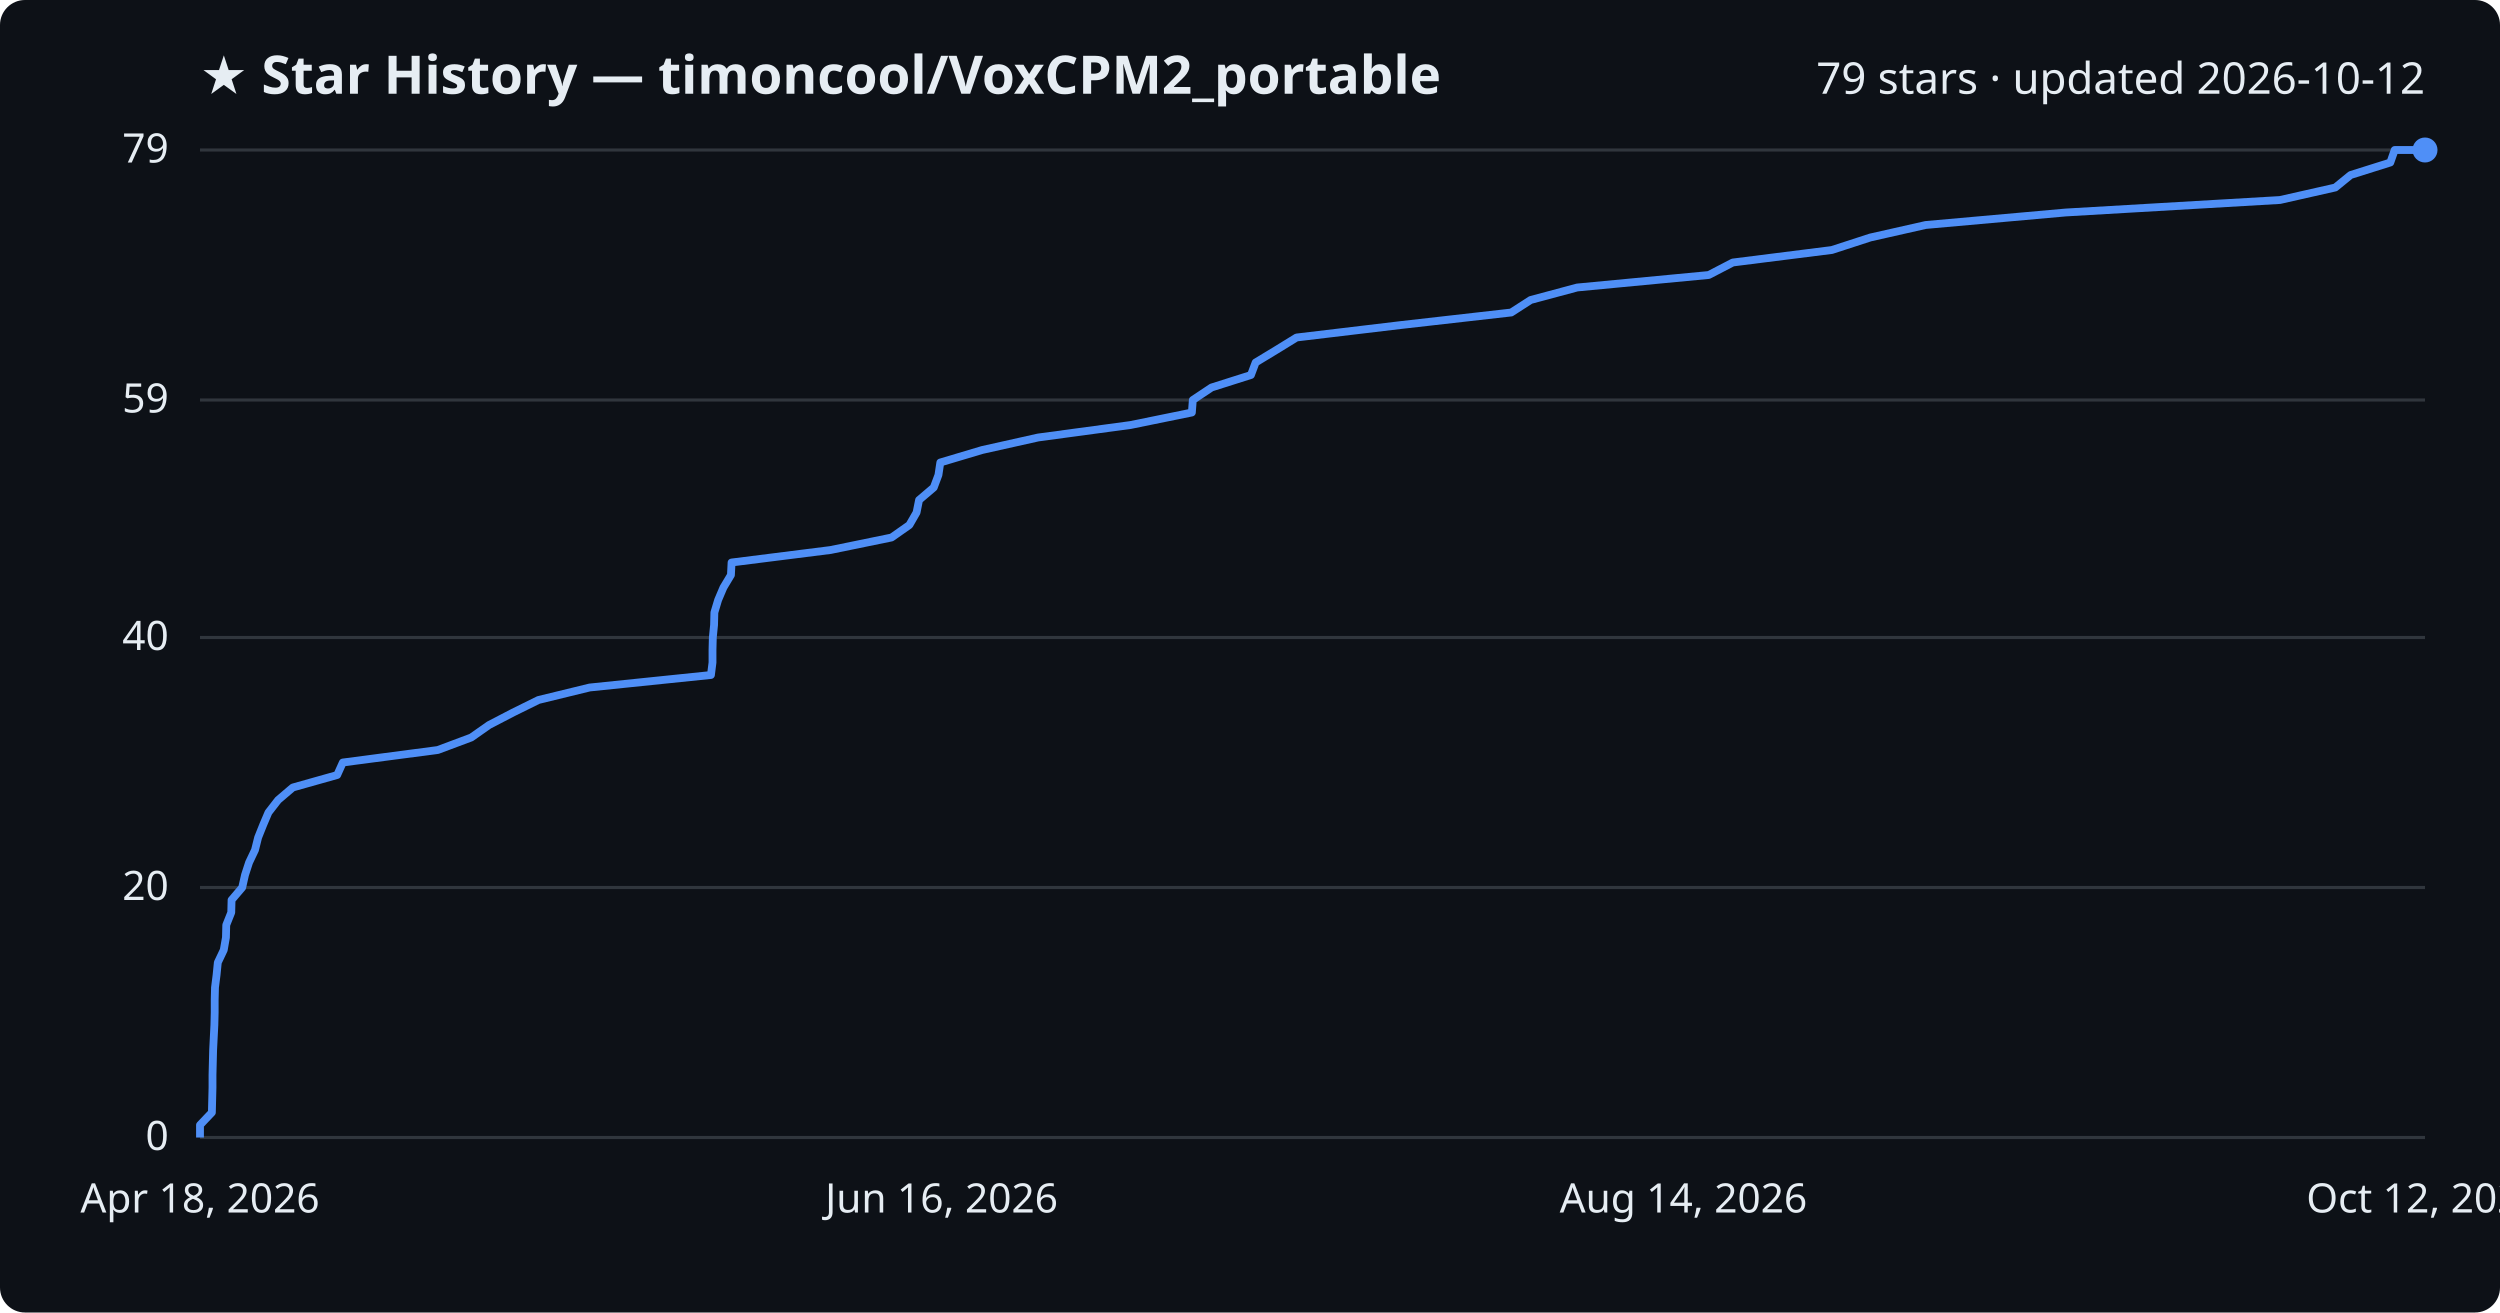
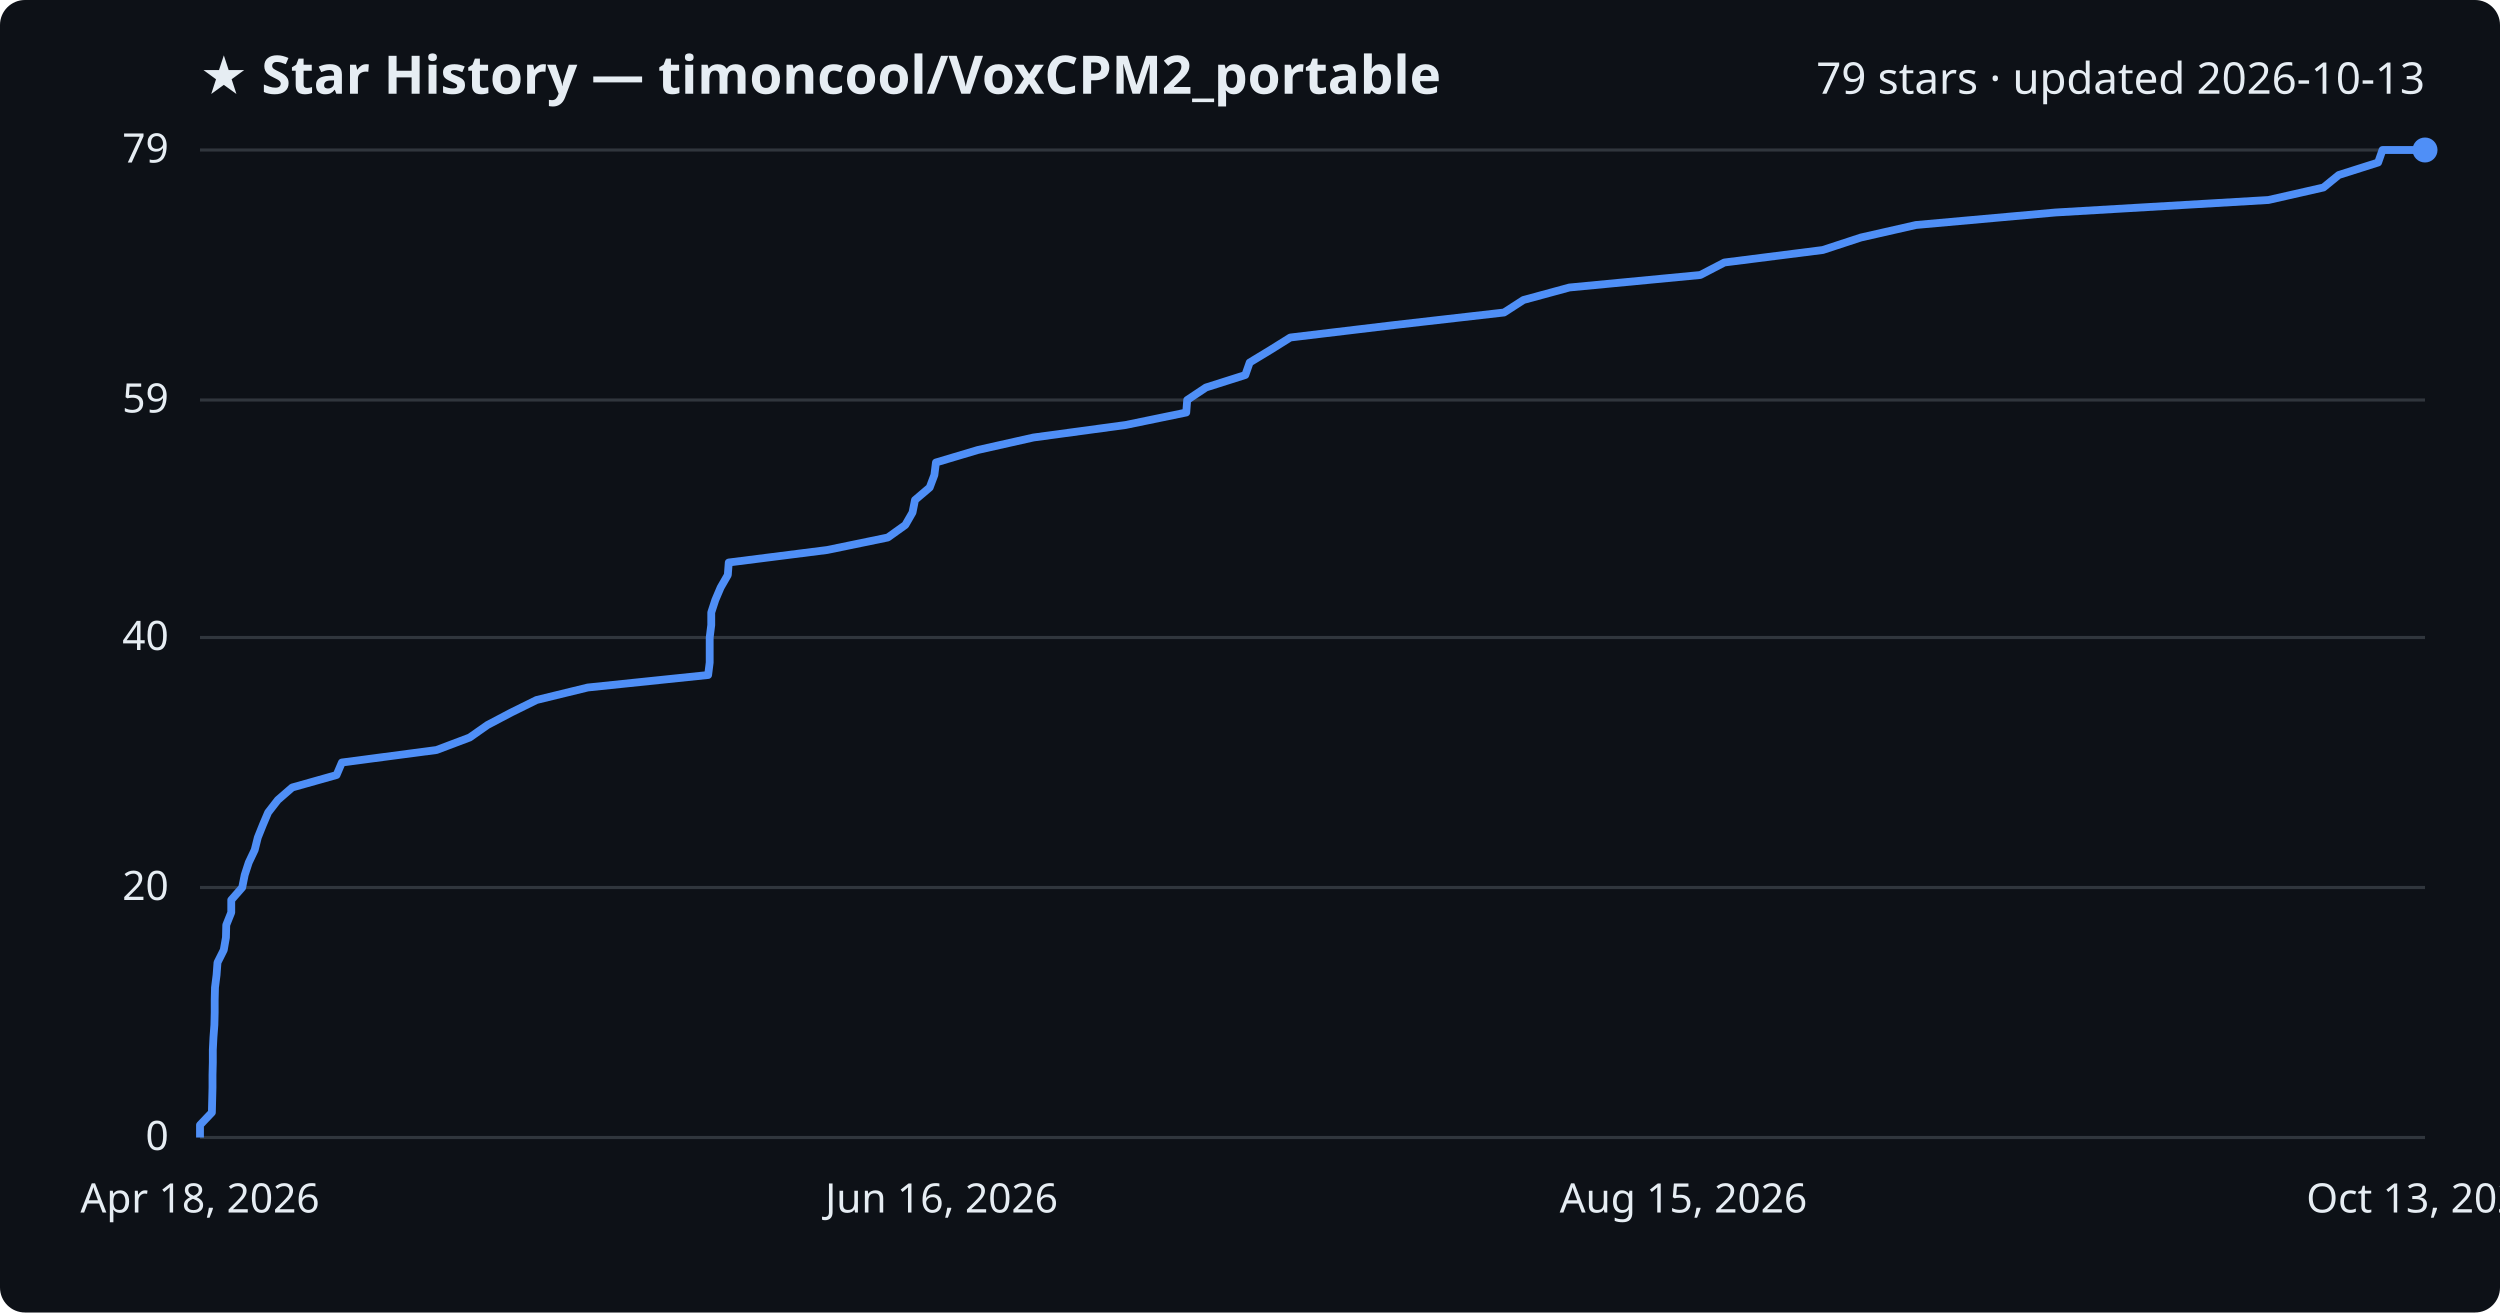
<svg xmlns="http://www.w3.org/2000/svg" viewBox="0 0 800 420" font-family="Segoe UI, sans-serif">
  <rect width="800" height="420" fill="#0d1117" rx="8" />
  <text x="64" y="30" fill="#e6edf3" font-size="17" font-weight="700">★ Star History — timoncool/VoxCPM2_portable</text>
-   <text x="776" y="30" fill="#e6edf3" font-size="14" text-anchor="end">79 stars · updated 2026-10-12</text>
+   <text x="776" y="30" fill="#e6edf3" font-size="14" text-anchor="end">79 stars · updated 2026-10-13</text>
  <line x1="64" y1="364.0" x2="776" y2="364.0" stroke="#30363d" stroke-width="1" />
  <text x="54" y="368.0" fill="#e6edf3" font-size="13" text-anchor="end">0</text>
  <line x1="64" y1="284.0" x2="776" y2="284.0" stroke="#30363d" stroke-width="1" />
  <text x="54" y="288.0" fill="#e6edf3" font-size="13" text-anchor="end">20</text>
  <line x1="64" y1="204.0" x2="776" y2="204.0" stroke="#30363d" stroke-width="1" />
  <text x="54" y="208.0" fill="#e6edf3" font-size="13" text-anchor="end">40</text>
  <line x1="64" y1="128.0" x2="776" y2="128.0" stroke="#30363d" stroke-width="1" />
  <text x="54" y="132.0" fill="#e6edf3" font-size="13" text-anchor="end">59</text>
  <line x1="64" y1="48.0" x2="776" y2="48.0" stroke="#30363d" stroke-width="1" />
  <text x="54" y="52.0" fill="#e6edf3" font-size="13" text-anchor="end">79</text>
-   <path d="M64.0,364.0 L64.0,360.0 L67.8,356.0 L67.9,352.0 L68.0,348.0 L68.0,344.0 L68.1,340.0 L68.2,336.0 L68.4,332.0 L68.6,328.0 L68.7,324.0 L68.7,320.0 L68.8,316.0 L69.3,312.0 L69.7,308.0 L71.6,304.0 L72.3,300.0 L72.4,296.0 L74.0,292.0 L74.1,288.0 L77.5,284.0 L78.4,280.0 L79.7,276.0 L81.6,272.0 L82.6,268.0 L84.2,264.0 L85.9,260.0 L89.0,256.0 L93.7,252.0 L107.9,248.0 L109.7,244.0 L140.1,240.0 L150.8,236.0 L156.5,232.0 L164.2,228.0 L172.3,224.0 L188.7,220.0 L227.5,216.0 L228.0,212.0 L228.0,208.0 L228.1,204.0 L228.5,200.0 L228.6,196.0 L229.8,192.0 L231.5,188.0 L233.9,184.0 L234.1,180.0 L265.8,176.0 L285.3,172.0 L291.0,168.0 L293.3,164.0 L294.1,160.0 L298.8,156.0 L300.3,152.0 L300.9,148.0 L314.3,144.0 L332.2,140.0 L361.8,136.0 L381.4,132.0 L381.7,128.0 L387.7,124.0 L400.3,120.0 L401.8,116.0 L408.4,112.0 L414.9,108.0 L448.4,104.0 L483.6,100.0 L489.8,96.0 L504.7,92.0 L546.8,88.0 L554.5,84.0 L586.2,80.0 L598.5,76.0 L616.2,72.0 L661.0,68.0 L729.6,64.0 L747.3,60.0 L752.2,56.0 L764.9,52.0 L766.3,48.0 L776.0,48.0" fill="none" stroke="#4f8ff7" stroke-width="2.5" stroke-linejoin="round" />
+   <path d="M64.0,364.0 L64.0,360.0 L67.8,356.0 L67.9,352.0 L68.0,348.0 L68.0,344.0 L68.1,340.0 L68.1,336.0 L68.3,332.0 L68.6,328.0 L68.7,324.0 L68.7,320.0 L68.8,316.0 L69.3,312.0 L69.6,308.0 L71.6,304.0 L72.3,300.0 L72.4,296.0 L74.0,292.0 L74.0,288.0 L77.5,284.0 L78.3,280.0 L79.6,276.0 L81.5,272.0 L82.5,268.0 L84.1,264.0 L85.8,260.0 L88.9,256.0 L93.5,252.0 L107.7,248.0 L109.4,244.0 L139.7,240.0 L150.3,236.0 L156.0,232.0 L163.6,228.0 L171.7,224.0 L188.1,220.0 L226.6,216.0 L227.1,212.0 L227.1,208.0 L227.1,204.0 L227.6,200.0 L227.6,196.0 L228.9,192.0 L230.6,188.0 L232.9,184.0 L233.2,180.0 L264.7,176.0 L284.1,172.0 L289.7,168.0 L292.0,164.0 L292.8,160.0 L297.5,156.0 L299.0,152.0 L299.5,148.0 L312.9,144.0 L330.7,140.0 L360.2,136.0 L379.6,132.0 L379.9,128.0 L385.9,124.0 L398.5,120.0 L399.9,116.0 L406.5,112.0 L412.9,108.0 L446.3,104.0 L481.3,100.0 L487.5,96.0 L502.2,92.0 L544.1,88.0 L551.8,84.0 L583.3,80.0 L595.5,76.0 L613.1,72.0 L657.7,68.0 L725.9,64.0 L743.5,60.0 L748.4,56.0 L761.0,52.0 L762.4,48.0 L776.0,48.0" fill="none" stroke="#4f8ff7" stroke-width="2.5" stroke-linejoin="round" />
  <circle cx="776.0" cy="48.0" r="4" fill="#4f8ff7" />
  <text x="64.0" y="388" fill="#e6edf3" font-size="13" text-anchor="middle">Apr 18, 2026</text>
  <text x="301.3" y="388" fill="#e6edf3" font-size="13" text-anchor="middle">Jun 16, 2026</text>
-   <text x="538.7" y="388" fill="#e6edf3" font-size="13" text-anchor="middle">Aug 14, 2026</text>
-   <text x="776.0" y="388" fill="#e6edf3" font-size="13" text-anchor="middle">Oct 12, 2026</text>
+   <text x="538.7" y="388" fill="#e6edf3" font-size="13" text-anchor="middle">Aug 15, 2026</text>
+   <text x="776.0" y="388" fill="#e6edf3" font-size="13" text-anchor="middle">Oct 13, 2026</text>
</svg>
